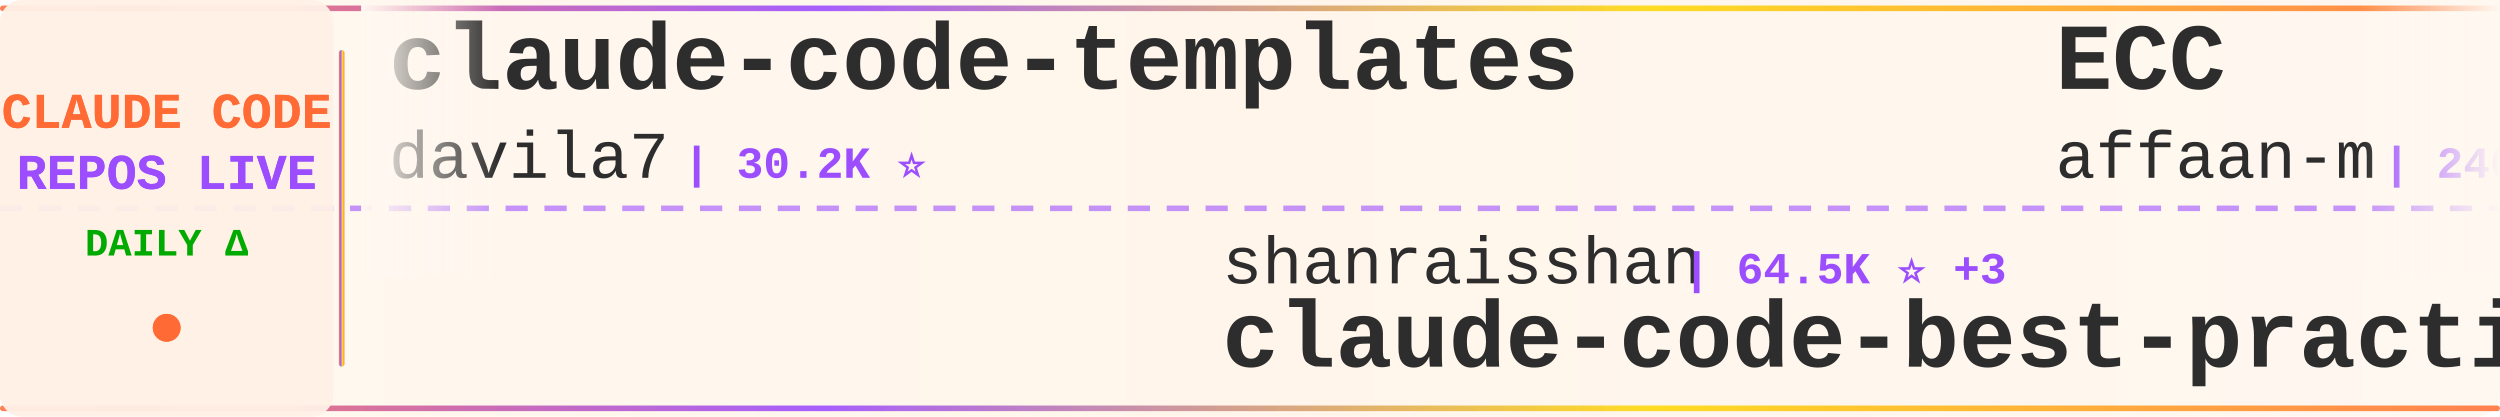
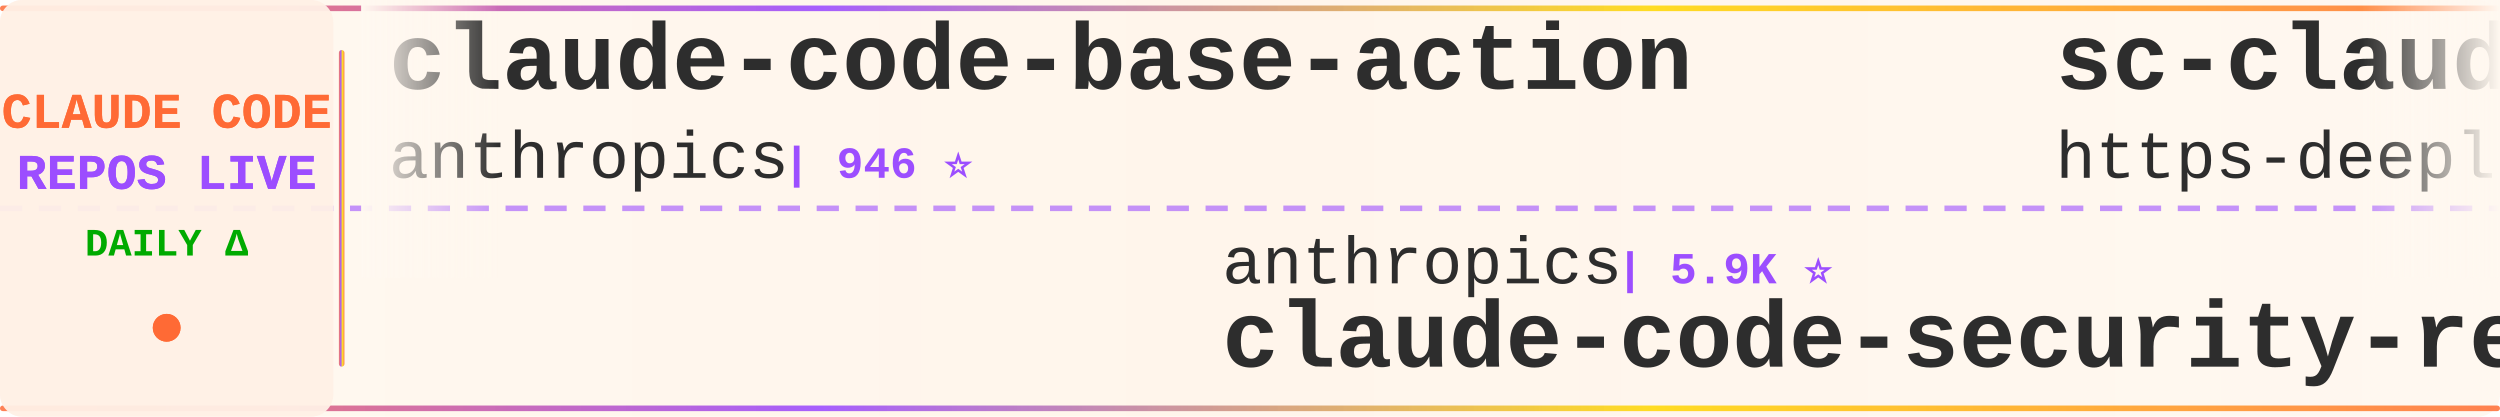
<svg xmlns="http://www.w3.org/2000/svg" width="900" height="150">
  <defs>
    <linearGradient id="tickerBg" x1="0%" y1="0%" x2="100%" y2="0%">
      <stop offset="0%" style="stop-color:#fff8f0;stop-opacity:0.98" />
      <stop offset="50%" style="stop-color:#fff5eb;stop-opacity:1" />
      <stop offset="100%" style="stop-color:#fff8f0;stop-opacity:0.98" />
    </linearGradient>
    <linearGradient id="borderGrad" x1="0%" y1="0%" x2="100%" y2="0%">
      <stop offset="0%" style="stop-color:#FF6B35;stop-opacity:0.85">
        <animate attributeName="stop-opacity" values="0.85;1;0.85" dur="2s" repeatCount="indefinite" />
      </stop>
      <stop offset="33%" style="stop-color:#9C4EFF;stop-opacity:0.9">
        <animate attributeName="stop-opacity" values="0.9;1;0.9" dur="2.2s" repeatCount="indefinite" />
      </stop>
      <stop offset="66%" style="stop-color:#FFD700;stop-opacity:0.85">
        <animate attributeName="stop-opacity" values="0.85;1;0.85" dur="1.8s" repeatCount="indefinite" />
      </stop>
      <stop offset="100%" style="stop-color:#FF6B35;stop-opacity:0.85">
        <animate attributeName="stop-opacity" values="0.85;1;0.85" dur="2s" repeatCount="indefinite" />
      </stop>
    </linearGradient>
    <filter id="textGlow">
      <feGaussianBlur stdDeviation="0.15" result="coloredBlur" />
      <feMerge>
        <feMergeNode in="coloredBlur" />
        <feMergeNode in="SourceGraphic" />
      </feMerge>
    </filter>
    <filter id="metricGlow">
      <feGaussianBlur stdDeviation="0.2" result="coloredBlur" />
      <feMerge>
        <feMergeNode in="coloredBlur" />
        <feMergeNode in="SourceGraphic" />
      </feMerge>
    </filter>
    <linearGradient id="leftFade" x1="0%" y1="0%" x2="100%" y2="0%">
      <stop offset="0%" style="stop-color:#fff8f0;stop-opacity:1" />
      <stop offset="100%" style="stop-color:#fff8f0;stop-opacity:0" />
    </linearGradient>
    <linearGradient id="rightFade" x1="0%" y1="0%" x2="100%" y2="0%">
      <stop offset="0%" style="stop-color:#fff8f0;stop-opacity:0" />
      <stop offset="100%" style="stop-color:#fff8f0;stop-opacity:1" />
    </linearGradient>
  </defs>
  <rect width="900" height="150" fill="url(#tickerBg)" rx="8" />
  <rect x="0" y="2" width="900" height="2" fill="url(#borderGrad)" rx="1" />
  <rect x="0" y="146" width="900" height="2" fill="url(#borderGrad)" rx="1" />
  <line x1="0" y1="75" x2="900" y2="75" stroke="#9C4EFF" stroke-width="2" stroke-dasharray="8 6" opacity="0.6" />
  <rect x="0" y="0" width="120" height="150" fill="#fff0e6" opacity="0.95" rx="8" />
  <text x="60" y="46" font-family="'Courier New', monospace" font-size="18" font-weight="bold" fill="#FF6B35" text-anchor="middle" filter="url(#textGlow)">
    CLAUDE CODE
  </text>
  <text x="60" y="68" font-family="'Courier New', monospace" font-size="18" font-weight="bold" fill="#9C4EFF" text-anchor="middle" filter="url(#textGlow)">
    REPOS LIVE
  </text>
  <text x="60" y="92" font-family="'Courier New', monospace" font-size="14" font-weight="bold" fill="#00aa00" text-anchor="middle">
    DAILY Δ
  </text>
  <circle cx="60" cy="118" r="5" fill="#FF6B35" filter="url(#metricGlow)">
    <animate attributeName="r" values="4;6;4" dur="1.5s" repeatCount="indefinite" />
    <animate attributeName="opacity" values="0.6;1;0.6" dur="1.5s" repeatCount="indefinite" />
  </circle>
  <rect x="122" y="18" width="2" height="114" fill="url(#borderGrad)" rx="1" />
  <clipPath id="tickerClip">
    <rect x="130" y="0" width="770" height="150" />
  </clipPath>
  <g clip-path="url(#tickerClip)">
    <g id="tickerItems">
      <animateTransform attributeName="transform" attributeType="XML" type="translate" from="0 0" to="-3000 0" dur="54s" repeatCount="indefinite" />
      <g transform="translate(0, 0)">
-         <text x="140" y="32" font-family="'Courier New', monospace" font-size="34" font-weight="bold" fill="#2d2d2d">claude-code-templates</text>
-         <text x="140" y="64" font-family="'Courier New', monospace" font-size="24" font-weight="normal" fill="#2d2d2d" opacity="1.0">davila7</text>
-         <text x="246" y="64" font-family="'Courier New', monospace" font-size="16" font-weight="bold" fill="#9C4EFF"> | 30.2K ⭐</text>
+         <text x="140" y="32" font-family="'Courier New', monospace" font-size="34" font-weight="bold" fill="#2d2d2d">claude-code-base-action</text>
+         <text x="140" y="64" font-family="'Courier New', monospace" font-size="24" font-weight="normal" fill="#2d2d2d" opacity="1.0">anthropics</text>
+         <text x="282" y="64" font-family="'Courier New', monospace" font-size="16" font-weight="bold" fill="#9C4EFF"> | 946 ⭐</text>
      </g>
      <g transform="translate(300, 0)">
-         <text x="140" y="102" font-family="'Courier New', monospace" font-size="24" font-weight="normal" fill="#2d2d2d" opacity="1.0">shanraisshan</text>
-         <text x="306" y="102" font-family="'Courier New', monospace" font-size="16" font-weight="bold" fill="#9C4EFF"> | 64.5K ⭐ +3</text>
-         <text x="140" y="132" font-family="'Courier New', monospace" font-size="34" font-weight="bold" fill="#2d2d2d">claude-code-best-practic...</text>
+         <text x="140" y="102" font-family="'Courier New', monospace" font-size="24" font-weight="normal" fill="#2d2d2d" opacity="1.0">anthropics</text>
+         <text x="282" y="102" font-family="'Courier New', monospace" font-size="16" font-weight="bold" fill="#9C4EFF"> | 5.9K ⭐</text>
+         <text x="140" y="132" font-family="'Courier New', monospace" font-size="34" font-weight="bold" fill="#2d2d2d">claude-code-security-rev...</text>
      </g>
      <g transform="translate(600, 0)">
-         <text x="140" y="32" font-family="'Courier New', monospace" font-size="34" font-weight="bold" fill="#2d2d2d">ECC</text>
-         <text x="140" y="64" font-family="'Courier New', monospace" font-size="24" font-weight="normal" fill="#2d2d2d" opacity="1.0">affaan-m</text>
-         <text x="258" y="64" font-family="'Courier New', monospace" font-size="16" font-weight="bold" fill="#9C4EFF"> | 240.2K ⭐ +22</text>
-       </g>
-       <g transform="translate(900, 0)">
-         <text x="140" y="102" font-family="'Courier New', monospace" font-size="24" font-weight="normal" fill="#2d2d2d" opacity="1.0">hangsman</text>
-         <text x="258" y="102" font-family="'Courier New', monospace" font-size="16" font-weight="bold" fill="#9C4EFF"> | 791 ⭐</text>
-         <text x="140" y="132" font-family="'Courier New', monospace" font-size="34" font-weight="bold" fill="#2d2d2d">claude-code-source</text>
-       </g>
-       <g transform="translate(1200, 0)">
-         <text x="140" y="32" font-family="'Courier New', monospace" font-size="34" font-weight="bold" fill="#2d2d2d">claude-code-workflows</text>
-         <text x="140" y="64" font-family="'Courier New', monospace" font-size="24" font-weight="normal" fill="#2d2d2d" opacity="1.0">OneRedOak</text>
-         <text x="270" y="64" font-family="'Courier New', monospace" font-size="16" font-weight="bold" fill="#9C4EFF"> | 3.9K ⭐</text>
-       </g>
-       <g transform="translate(1500, 0)">
-         <text x="140" y="102" font-family="'Courier New', monospace" font-size="24" font-weight="normal" fill="#2d2d2d" opacity="1.0">WorldFlowAI</text>
-         <text x="294" y="102" font-family="'Courier New', monospace" font-size="16" font-weight="bold" fill="#9C4EFF"> | 1.3K ⭐ +3</text>
-         <text x="140" y="132" font-family="'Courier New', monospace" font-size="34" font-weight="bold" fill="#2d2d2d">everything-claude-code</text>
-       </g>
-       <g transform="translate(1800, 0)">
-         <text x="140" y="32" font-family="'Courier New', monospace" font-size="34" font-weight="bold" fill="#2d2d2d">free-claude-code</text>
-         <text x="140" y="64" font-family="'Courier New', monospace" font-size="24" font-weight="normal" fill="#2d2d2d" opacity="1.0">Alishahryar1</text>
-         <text x="306" y="64" font-family="'Courier New', monospace" font-size="16" font-weight="bold" fill="#9C4EFF"> | 45.5K ⭐ +8</text>
-       </g>
-       <g transform="translate(2100, 0)">
-         <text x="140" y="102" font-family="'Courier New', monospace" font-size="24" font-weight="normal" fill="#2d2d2d" opacity="1.0">luyao618</text>
-         <text x="258" y="102" font-family="'Courier New', monospace" font-size="16" font-weight="bold" fill="#9C4EFF"> | 1.7K ⭐</text>
-         <text x="140" y="132" font-family="'Courier New', monospace" font-size="34" font-weight="bold" fill="#2d2d2d">Claude-Code-Source-Study</text>
-       </g>
-       <g transform="translate(2400, 0)">
        <text x="140" y="32" font-family="'Courier New', monospace" font-size="34" font-weight="bold" fill="#2d2d2d">sc-claude-code-files</text>
        <text x="140" y="64" font-family="'Courier New', monospace" font-size="24" font-weight="normal" fill="#2d2d2d" opacity="1.0">https-deeplearning-ai</text>
        <text x="414" y="64" font-family="'Courier New', monospace" font-size="16" font-weight="bold" fill="#9C4EFF"> | 540 ⭐</text>
      </g>
+       <g transform="translate(900, 0)">
+         <text x="140" y="102" font-family="'Courier New', monospace" font-size="24" font-weight="normal" fill="#2d2d2d" opacity="1.0">huangjia2019</text>
+         <text x="306" y="102" font-family="'Courier New', monospace" font-size="16" font-weight="bold" fill="#9C4EFF"> | 1.1K ⭐</text>
+         <text x="140" y="132" font-family="'Courier New', monospace" font-size="34" font-weight="bold" fill="#2d2d2d">claude-code-engineering</text>
+       </g>
+       <g transform="translate(1200, 0)">
+         <text x="140" y="32" font-family="'Courier New', monospace" font-size="34" font-weight="bold" fill="#2d2d2d">claude-code-prompts</text>
+         <text x="140" y="64" font-family="'Courier New', monospace" font-size="24" font-weight="normal" fill="#2d2d2d" opacity="1.0">repowise-dev</text>
+         <text x="306" y="64" font-family="'Courier New', monospace" font-size="16" font-weight="bold" fill="#9C4EFF"> | 1.2K ⭐</text>
+       </g>
+       <g transform="translate(1500, 0)">
+         <text x="140" y="102" font-family="'Courier New', monospace" font-size="24" font-weight="normal" fill="#2d2d2d" opacity="1.0">ponponon</text>
+         <text x="258" y="102" font-family="'Courier New', monospace" font-size="16" font-weight="bold" fill="#9C4EFF"> | 2.3K ⭐</text>
+         <text x="140" y="132" font-family="'Courier New', monospace" font-size="34" font-weight="bold" fill="#2d2d2d">claude_code_src</text>
+       </g>
+       <g transform="translate(1800, 0)">
+         <text x="140" y="32" font-family="'Courier New', monospace" font-size="34" font-weight="bold" fill="#2d2d2d">Claude-Code-Usage-Monito...</text>
+         <text x="140" y="64" font-family="'Courier New', monospace" font-size="24" font-weight="normal" fill="#2d2d2d" opacity="1.0">Maciek-roboblog</text>
+         <text x="342" y="64" font-family="'Courier New', monospace" font-size="16" font-weight="bold" fill="#9C4EFF"> | 8.6K ⭐ +1</text>
+       </g>
+       <g transform="translate(2100, 0)">
+         <text x="140" y="102" font-family="'Courier New', monospace" font-size="24" font-weight="normal" fill="#2d2d2d" opacity="1.0">xu-xiang</text>
+         <text x="258" y="102" font-family="'Courier New', monospace" font-size="16" font-weight="bold" fill="#9C4EFF"> | 1.9K ⭐</text>
+         <text x="140" y="132" font-family="'Courier New', monospace" font-size="34" font-weight="bold" fill="#2d2d2d">everything-claude-code-z...</text>
+       </g>
+       <g transform="translate(2400, 0)">
+         <text x="140" y="32" font-family="'Courier New', monospace" font-size="34" font-weight="bold" fill="#2d2d2d">claude-code-video-toolki...</text>
+         <text x="140" y="64" font-family="'Courier New', monospace" font-size="24" font-weight="normal" fill="#2d2d2d" opacity="1.0">digitalsamba</text>
+         <text x="306" y="64" font-family="'Courier New', monospace" font-size="16" font-weight="bold" fill="#9C4EFF"> | 1.9K ⭐</text>
+       </g>
      <g transform="translate(2700, 0)">
-         <text x="140" y="102" font-family="'Courier New', monospace" font-size="24" font-weight="normal" fill="#2d2d2d" opacity="1.0">darcyegb</text>
-         <text x="258" y="102" font-family="'Courier New', monospace" font-size="16" font-weight="bold" fill="#9C4EFF"> | 760 ⭐</text>
-         <text x="140" y="132" font-family="'Courier New', monospace" font-size="34" font-weight="bold" fill="#2d2d2d">ClaudeCodeAgents</text>
+         <text x="140" y="102" font-family="'Courier New', monospace" font-size="24" font-weight="normal" fill="#2d2d2d" opacity="1.0">Windy3f3f3f3f</text>
+         <text x="318" y="102" font-family="'Courier New', monospace" font-size="16" font-weight="bold" fill="#9C4EFF"> | 3.4K ⭐ +2</text>
+         <text x="140" y="132" font-family="'Courier New', monospace" font-size="34" font-weight="bold" fill="#2d2d2d">how-claude-code-works</text>
      </g>
      <g transform="translate(3000, 0)">
-         <text x="140" y="32" font-family="'Courier New', monospace" font-size="34" font-weight="bold" fill="#2d2d2d">claude-code-templates</text>
-         <text x="140" y="64" font-family="'Courier New', monospace" font-size="24" font-weight="normal" fill="#2d2d2d" opacity="1.0">davila7</text>
-         <text x="246" y="64" font-family="'Courier New', monospace" font-size="16" font-weight="bold" fill="#9C4EFF"> | 30.2K ⭐</text>
+         <text x="140" y="32" font-family="'Courier New', monospace" font-size="34" font-weight="bold" fill="#2d2d2d">claude-code-base-action</text>
+         <text x="140" y="64" font-family="'Courier New', monospace" font-size="24" font-weight="normal" fill="#2d2d2d" opacity="1.0">anthropics</text>
+         <text x="282" y="64" font-family="'Courier New', monospace" font-size="16" font-weight="bold" fill="#9C4EFF"> | 946 ⭐</text>
      </g>
      <g transform="translate(3300, 0)">
-         <text x="140" y="102" font-family="'Courier New', monospace" font-size="24" font-weight="normal" fill="#2d2d2d" opacity="1.0">shanraisshan</text>
-         <text x="306" y="102" font-family="'Courier New', monospace" font-size="16" font-weight="bold" fill="#9C4EFF"> | 64.5K ⭐ +3</text>
-         <text x="140" y="132" font-family="'Courier New', monospace" font-size="34" font-weight="bold" fill="#2d2d2d">claude-code-best-practic...</text>
+         <text x="140" y="102" font-family="'Courier New', monospace" font-size="24" font-weight="normal" fill="#2d2d2d" opacity="1.0">anthropics</text>
+         <text x="282" y="102" font-family="'Courier New', monospace" font-size="16" font-weight="bold" fill="#9C4EFF"> | 5.9K ⭐</text>
+         <text x="140" y="132" font-family="'Courier New', monospace" font-size="34" font-weight="bold" fill="#2d2d2d">claude-code-security-rev...</text>
      </g>
      <g transform="translate(3600, 0)">
-         <text x="140" y="32" font-family="'Courier New', monospace" font-size="34" font-weight="bold" fill="#2d2d2d">ECC</text>
-         <text x="140" y="64" font-family="'Courier New', monospace" font-size="24" font-weight="normal" fill="#2d2d2d" opacity="1.0">affaan-m</text>
-         <text x="258" y="64" font-family="'Courier New', monospace" font-size="16" font-weight="bold" fill="#9C4EFF"> | 240.2K ⭐ +22</text>
+         <text x="140" y="32" font-family="'Courier New', monospace" font-size="34" font-weight="bold" fill="#2d2d2d">sc-claude-code-files</text>
+         <text x="140" y="64" font-family="'Courier New', monospace" font-size="24" font-weight="normal" fill="#2d2d2d" opacity="1.0">https-deeplearning-ai</text>
+         <text x="414" y="64" font-family="'Courier New', monospace" font-size="16" font-weight="bold" fill="#9C4EFF"> | 540 ⭐</text>
      </g>
      <g transform="translate(3900, 0)">
-         <text x="140" y="102" font-family="'Courier New', monospace" font-size="24" font-weight="normal" fill="#2d2d2d" opacity="1.0">hangsman</text>
-         <text x="258" y="102" font-family="'Courier New', monospace" font-size="16" font-weight="bold" fill="#9C4EFF"> | 791 ⭐</text>
-         <text x="140" y="132" font-family="'Courier New', monospace" font-size="34" font-weight="bold" fill="#2d2d2d">claude-code-source</text>
+         <text x="140" y="102" font-family="'Courier New', monospace" font-size="24" font-weight="normal" fill="#2d2d2d" opacity="1.0">huangjia2019</text>
+         <text x="306" y="102" font-family="'Courier New', monospace" font-size="16" font-weight="bold" fill="#9C4EFF"> | 1.1K ⭐</text>
+         <text x="140" y="132" font-family="'Courier New', monospace" font-size="34" font-weight="bold" fill="#2d2d2d">claude-code-engineering</text>
      </g>
    </g>
  </g>
  <rect x="130" y="0" width="50" height="100" fill="url(#leftFade)" />
  <rect x="850" y="0" width="50" height="100" fill="url(#rightFade)" />
</svg>
